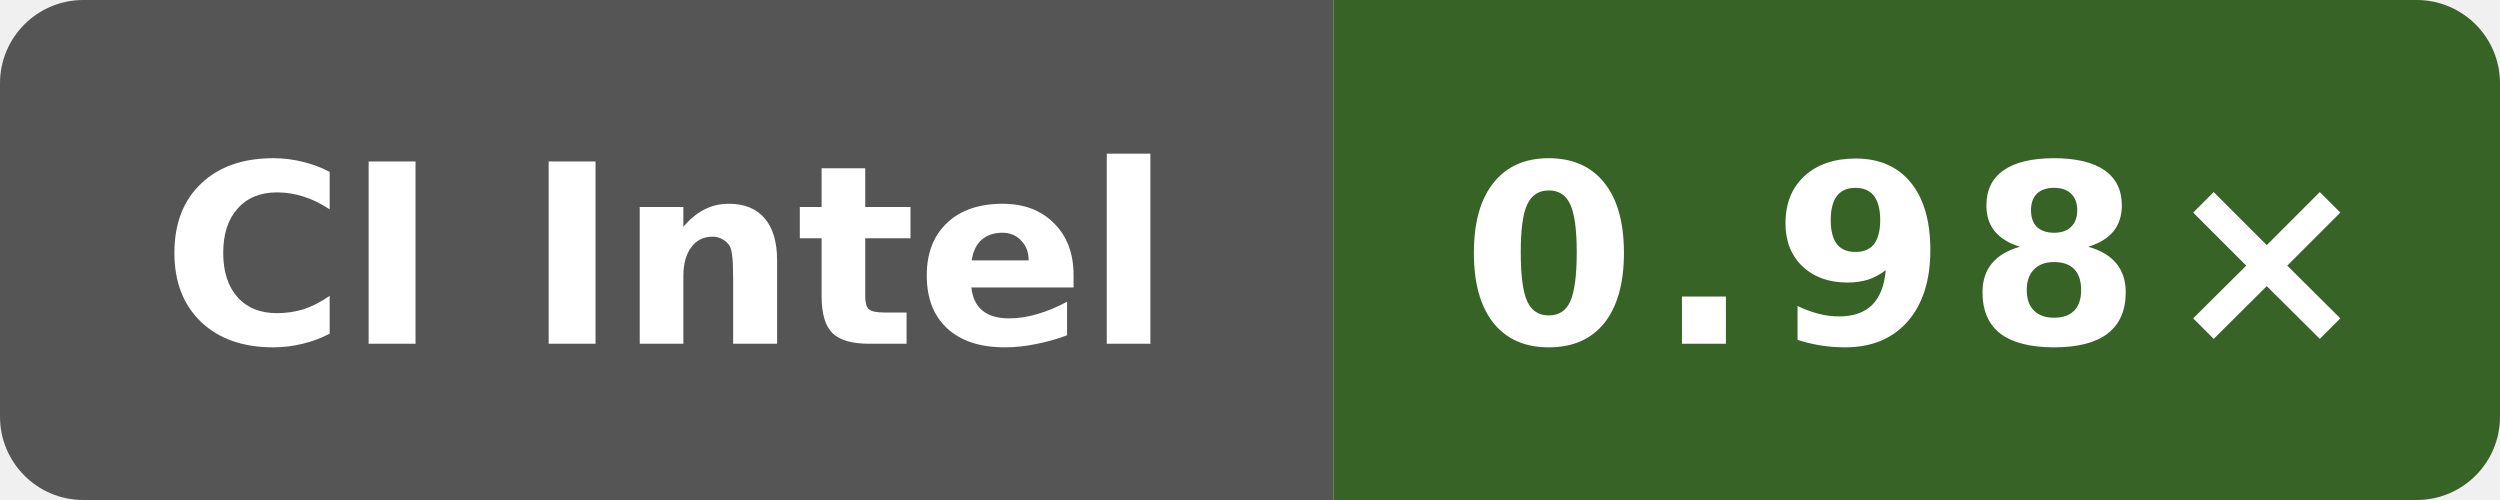
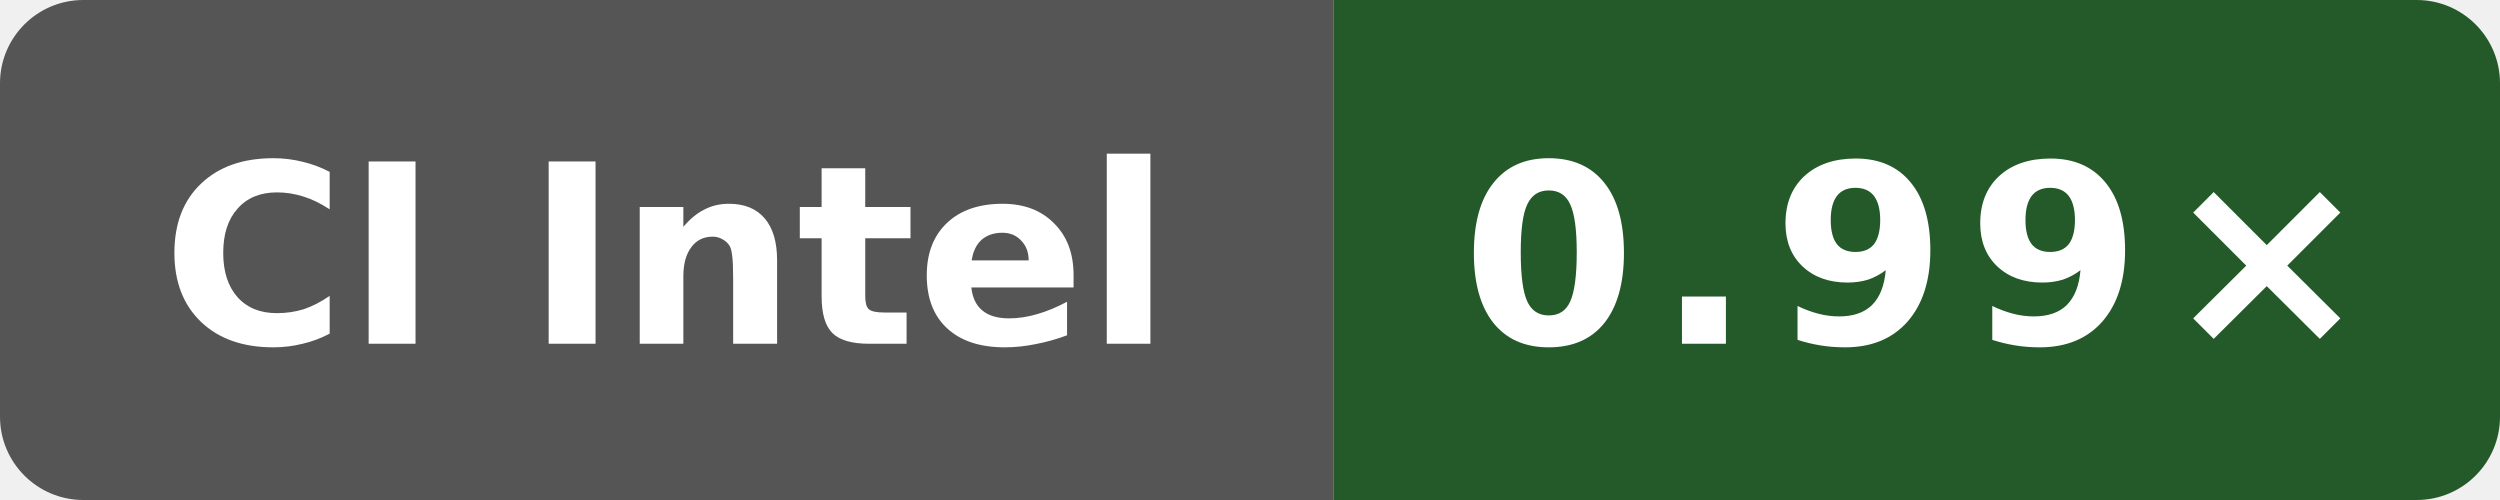
- <svg xmlns="http://www.w3.org/2000/svg" data-original-label="godot runtime-clang; INTEL(R) XEON(R) PLATINUM 8573C; revision d9ff17ff1c4afc36d90ba4a6551b659323cc65ec" data-original-message="0.98×" width="120" height="24" viewBox="0 0 120 24" role="img" aria-label="godot runtime-clang; INTEL(R) XEON(R) PLATINUM 8573C; revision d9ff17ff1c4afc36d90ba4a6551b659323cc65ec; measured d9ff17ff1c4afc36d90ba4a6551b659323cc65ec; 3 commits behind main: 0.98×">
+ <svg xmlns="http://www.w3.org/2000/svg" data-original-label="godot runtime-clang; Intel(R) Xeon(R) Platinum 8370C CPU @ 2.80GHz; revision 393bcf16e6a1102a419fcfd176ee8b4bcb60b16a" data-original-message="0.99×" width="120" height="24" viewBox="0 0 120 24" role="img" aria-label="godot runtime-clang; Intel(R) Xeon(R) Platinum 8370C CPU @ 2.80GHz; revision 393bcf16e6a1102a419fcfd176ee8b4bcb60b16a; measured 393bcf16e6a1102a419fcfd176ee8b4bcb60b16a; 0 commits behind main: 0.99×">
  <defs>
    <clipPath id="badge">
      <rect width="120" height="24" rx="4" />
    </clipPath>
  </defs>
  <g clip-path="url(#badge)">
    <rect width="64" height="24" fill="#555" />
-     <rect x="64" width="56" height="24" fill="#376327" />
+     <rect x="64" width="56" height="24" fill="#245a2a" />
  </g>
  <text x="32" y="16.5" fill="#fff" text-anchor="middle" font-family="Verdana,Geneva,DejaVu Sans,sans-serif" font-size="12" font-weight="700" textLength="52" lengthAdjust="spacingAndGlyphs">CI Intel</text>
-   <text x="92" y="16.5" fill="#fff" text-anchor="middle" font-family="Verdana,Geneva,DejaVu Sans,sans-serif" font-size="12" font-weight="700" letter-spacing="1" textLength="39" lengthAdjust="spacingAndGlyphs">0.98×</text>
+   <text x="92" y="16.5" fill="#fff" text-anchor="middle" font-family="Verdana,Geneva,DejaVu Sans,sans-serif" font-size="12" font-weight="700" letter-spacing="1" textLength="39" lengthAdjust="spacingAndGlyphs">0.99×</text>
</svg>
